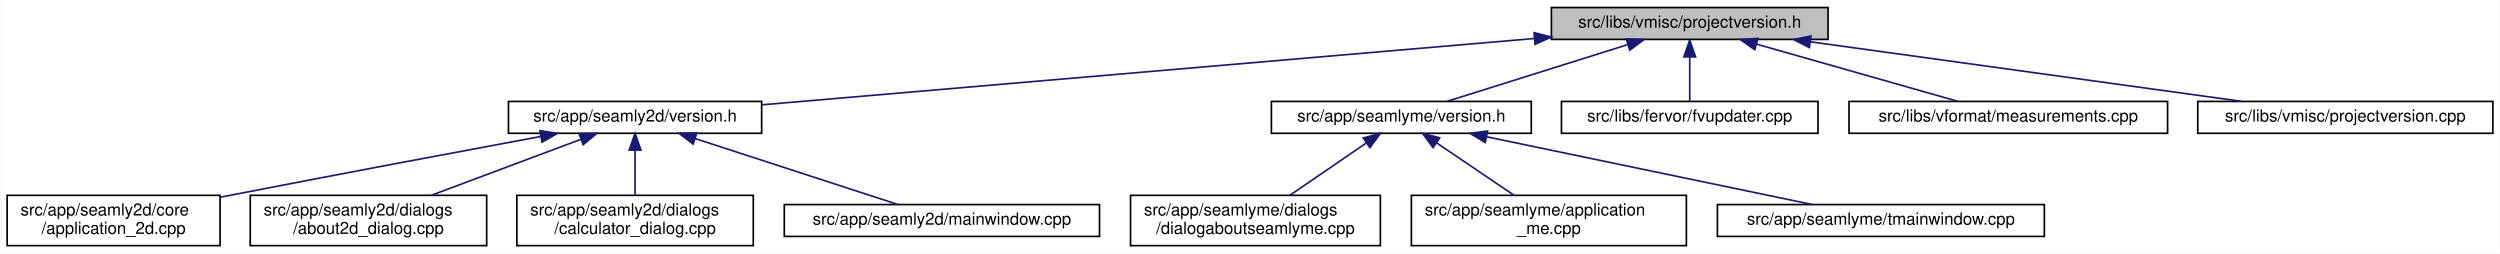
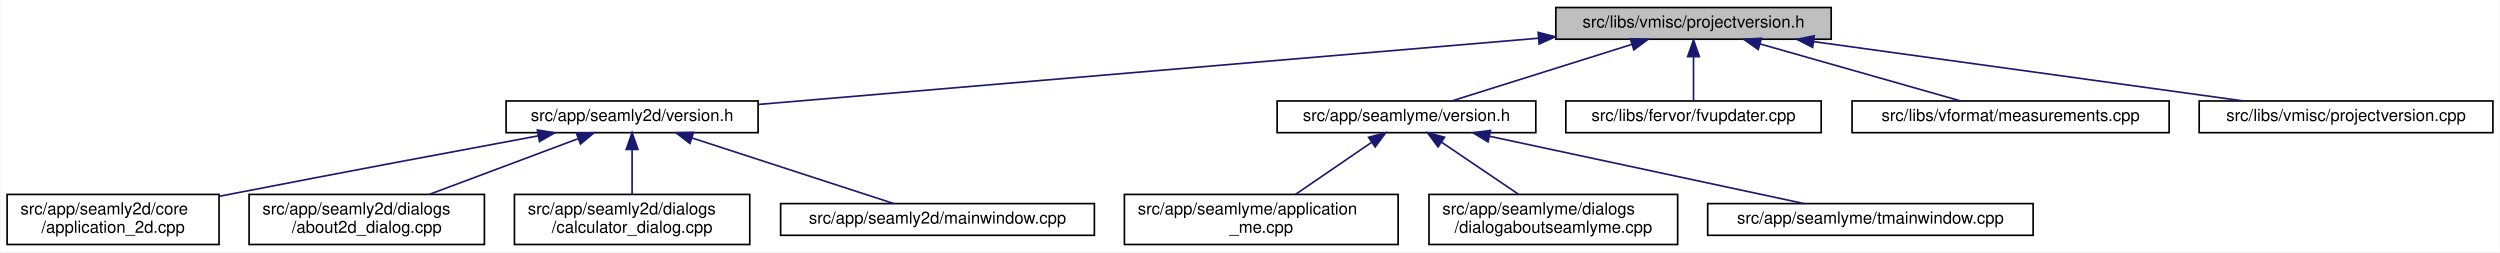
- <svg xmlns="http://www.w3.org/2000/svg" xmlns:xlink="http://www.w3.org/1999/xlink" width="1491pt" height="151pt" viewBox="0.00 0.00 1490.50 151.00">
+ <svg xmlns="http://www.w3.org/2000/svg" xmlns:xlink="http://www.w3.org/1999/xlink" width="1498pt" height="151pt" viewBox="0.00 0.00 1497.50 151.00">
  <g id="graph0" class="graph" transform="scale(1 1) rotate(0) translate(4 147)">
-     <polygon fill="white" stroke="transparent" points="-4,4 -4,-147 1486.5,-147 1486.5,4 -4,4" />
+     <polygon fill="white" stroke="transparent" points="-4,4 -4,-147 1493.5,-147 1493.5,4 -4,4" />
    <g id="node1" class="node">
      <g id="a_node1">
        <a xlink:title=" ">
-           <polygon fill="#bfbfbf" stroke="black" points="921,-123.5 921,-142.5 1086,-142.5 1086,-123.5 921,-123.5" />
-           <text text-anchor="middle" x="1003.5" y="-130.5" font-family="Helvetica,sans-Serif" font-size="10.00">src/libs/vmisc/projectversion.h</text>
+           <polygon fill="#bfbfbf" stroke="black" points="928,-123.5 928,-142.5 1093,-142.5 1093,-123.5 928,-123.5" />
+           <text text-anchor="middle" x="1010.5" y="-130.5" font-family="Helvetica,sans-Serif" font-size="10.00">src/libs/vmisc/projectversion.h</text>
        </a>
      </g>
    </g>
    <g id="node2" class="node">
      <g id="a_node2">
        <a xlink:href="../../d1/d9f/seamly2d_2version_8h.html" target="_top" xlink:title=" ">
          <polygon fill="white" stroke="black" points="299,-67.5 299,-86.5 450,-86.5 450,-67.5 299,-67.5" />
          <text text-anchor="middle" x="374.5" y="-74.5" font-family="Helvetica,sans-Serif" font-size="10.00">src/app/seamly2d/version.h</text>
        </a>
      </g>
    </g>
    <g id="edge1" class="edge">
-       <path fill="none" stroke="midnightblue" d="M910.64,-124.03C785.68,-113.3 565.79,-94.42 450.27,-84.5" />
-       <polygon fill="midnightblue" stroke="midnightblue" points="910.68,-127.54 920.95,-124.91 911.28,-120.57 910.68,-127.54" />
+       <path fill="none" stroke="midnightblue" d="M917.63,-124.11C791.17,-113.38 567.21,-94.36 450.31,-84.44" />
+       <polygon fill="midnightblue" stroke="midnightblue" points="917.42,-127.61 927.68,-124.97 918.01,-120.63 917.42,-127.61" />
    </g>
    <g id="node7" class="node">
      <g id="a_node7">
        <a xlink:href="../../d0/d0c/seamlyme_2version_8h.html" target="_top" xlink:title=" ">
-           <polygon fill="white" stroke="black" points="754,-67.5 754,-86.5 909,-86.5 909,-67.5 754,-67.5" />
-           <text text-anchor="middle" x="831.5" y="-74.5" font-family="Helvetica,sans-Serif" font-size="10.00">src/app/seamlyme/version.h</text>
+           <polygon fill="white" stroke="black" points="761,-67.5 761,-86.5 916,-86.5 916,-67.5 761,-67.5" />
+           <text text-anchor="middle" x="838.5" y="-74.5" font-family="Helvetica,sans-Serif" font-size="10.00">src/app/seamlyme/version.h</text>
        </a>
      </g>
    </g>
    <g id="edge6" class="edge">
-       <path fill="none" stroke="midnightblue" d="M966.67,-120.44C934.24,-110.26 887.76,-95.66 858.63,-86.52" />
-       <polygon fill="midnightblue" stroke="midnightblue" points="965.66,-123.79 976.25,-123.44 967.75,-117.11 965.66,-123.79" />
+       <path fill="none" stroke="midnightblue" d="M973.67,-120.44C941.24,-110.26 894.76,-95.66 865.63,-86.52" />
+       <polygon fill="midnightblue" stroke="midnightblue" points="972.66,-123.79 983.25,-123.44 974.75,-117.11 972.66,-123.79" />
    </g>
    <g id="node11" class="node">
      <g id="a_node11">
        <a xlink:href="../../d4/d90/fvupdater_8cpp.html" target="_top" xlink:title=" ">
-           <polygon fill="white" stroke="black" points="927,-67.5 927,-86.5 1080,-86.5 1080,-67.5 927,-67.5" />
-           <text text-anchor="middle" x="1003.5" y="-74.5" font-family="Helvetica,sans-Serif" font-size="10.00">src/libs/fervor/fvupdater.cpp</text>
+           <polygon fill="white" stroke="black" points="934,-67.5 934,-86.5 1087,-86.5 1087,-67.5 934,-67.5" />
+           <text text-anchor="middle" x="1010.5" y="-74.5" font-family="Helvetica,sans-Serif" font-size="10.00">src/libs/fervor/fvupdater.cpp</text>
        </a>
      </g>
    </g>
    <g id="edge10" class="edge">
-       <path fill="none" stroke="midnightblue" d="M1003.5,-112.8C1003.5,-103.91 1003.5,-93.78 1003.5,-86.75" />
-       <polygon fill="midnightblue" stroke="midnightblue" points="1000,-113.08 1003.5,-123.08 1007,-113.08 1000,-113.08" />
+       <path fill="none" stroke="midnightblue" d="M1010.5,-112.8C1010.5,-103.91 1010.5,-93.78 1010.5,-86.75" />
+       <polygon fill="midnightblue" stroke="midnightblue" points="1007,-113.08 1010.5,-123.08 1014,-113.08 1007,-113.08" />
    </g>
    <g id="node12" class="node">
      <g id="a_node12">
        <a xlink:href="../../d9/de3/measurements_8cpp.html" target="_top" xlink:title=" ">
-           <polygon fill="white" stroke="black" points="1098.5,-67.5 1098.5,-86.5 1288.5,-86.5 1288.5,-67.5 1098.5,-67.5" />
-           <text text-anchor="middle" x="1193.5" y="-74.5" font-family="Helvetica,sans-Serif" font-size="10.00">src/libs/vformat/measurements.cpp</text>
+           <polygon fill="white" stroke="black" points="1105.5,-67.5 1105.5,-86.5 1295.5,-86.5 1295.5,-67.5 1105.5,-67.5" />
+           <text text-anchor="middle" x="1200.5" y="-74.5" font-family="Helvetica,sans-Serif" font-size="10.00">src/libs/vformat/measurements.cpp</text>
        </a>
      </g>
    </g>
    <g id="edge11" class="edge">
-       <path fill="none" stroke="midnightblue" d="M1043.26,-120.7C1079.12,-110.51 1131.07,-95.74 1163.53,-86.52" />
-       <polygon fill="midnightblue" stroke="midnightblue" points="1042.27,-117.34 1033.61,-123.44 1044.18,-124.08 1042.27,-117.34" />
+       <path fill="none" stroke="midnightblue" d="M1050.26,-120.7C1086.12,-110.51 1138.07,-95.74 1170.53,-86.52" />
+       <polygon fill="midnightblue" stroke="midnightblue" points="1049.27,-117.34 1040.61,-123.44 1051.18,-124.08 1049.27,-117.34" />
    </g>
    <g id="node13" class="node">
      <g id="a_node13">
        <a xlink:href="../../d1/d65/projectversion_8cpp.html" target="_top" xlink:title=" ">
-           <polygon fill="white" stroke="black" points="1306.5,-67.5 1306.5,-86.5 1482.5,-86.5 1482.5,-67.5 1306.5,-67.5" />
-           <text text-anchor="middle" x="1394.5" y="-74.5" font-family="Helvetica,sans-Serif" font-size="10.00">src/libs/vmisc/projectversion.cpp</text>
+           <polygon fill="white" stroke="black" points="1313.5,-67.5 1313.5,-86.5 1489.5,-86.5 1489.5,-67.5 1313.5,-67.5" />
+           <text text-anchor="middle" x="1401.5" y="-74.5" font-family="Helvetica,sans-Serif" font-size="10.00">src/libs/vmisc/projectversion.cpp</text>
        </a>
      </g>
    </g>
    <g id="edge12" class="edge">
-       <path fill="none" stroke="midnightblue" d="M1075.6,-122.04C1149.45,-111.84 1263.03,-96.16 1332.83,-86.52" />
-       <polygon fill="midnightblue" stroke="midnightblue" points="1074.88,-118.61 1065.46,-123.44 1075.84,-125.54 1074.88,-118.61" />
+       <path fill="none" stroke="midnightblue" d="M1082.6,-122.04C1156.45,-111.84 1270.03,-96.16 1339.83,-86.52" />
+       <polygon fill="midnightblue" stroke="midnightblue" points="1081.88,-118.61 1072.46,-123.44 1082.84,-125.54 1081.88,-118.61" />
    </g>
    <g id="node3" class="node">
      <g id="a_node3">
        <a xlink:href="../../df/d3e/application__2d_8cpp.html" target="_top" xlink:title=" ">
          <polygon fill="white" stroke="black" points="0,-0.5 0,-30.5 127,-30.5 127,-0.5 0,-0.5" />
          <text text-anchor="start" x="8" y="-18.5" font-family="Helvetica,sans-Serif" font-size="10.00">src/app/seamly2d/core</text>
          <text text-anchor="middle" x="63.5" y="-7.5" font-family="Helvetica,sans-Serif" font-size="10.00">/application_2d.cpp</text>
        </a>
      </g>
    </g>
    <g id="edge2" class="edge">
      <path fill="none" stroke="midnightblue" d="M318.23,-65.61C269.77,-56.62 197.99,-43.17 135.5,-31 132.75,-30.46 129.93,-29.91 127.09,-29.35" />
      <polygon fill="midnightblue" stroke="midnightblue" points="317.73,-69.08 328.2,-67.46 319.01,-62.2 317.73,-69.08" />
    </g>
    <g id="node4" class="node">
      <g id="a_node4">
        <a xlink:href="../../d9/d7f/about2d__dialog_8cpp.html" target="_top" xlink:title=" ">
          <polygon fill="white" stroke="black" points="145,-0.5 145,-30.5 286,-30.5 286,-0.5 145,-0.5" />
          <text text-anchor="start" x="153" y="-18.5" font-family="Helvetica,sans-Serif" font-size="10.00">src/app/seamly2d/dialogs</text>
          <text text-anchor="middle" x="215.5" y="-7.5" font-family="Helvetica,sans-Serif" font-size="10.00">/about2d_dialog.cpp</text>
        </a>
      </g>
    </g>
    <g id="edge3" class="edge">
      <path fill="none" stroke="midnightblue" d="M342.03,-63.85C316.2,-54.18 280.03,-40.65 252.97,-30.52" />
      <polygon fill="midnightblue" stroke="midnightblue" points="341.13,-67.25 351.72,-67.48 343.58,-60.69 341.13,-67.25" />
    </g>
    <g id="node5" class="node">
      <g id="a_node5">
        <a xlink:href="../../d7/dfa/calculator__dialog_8cpp.html" target="_top" xlink:title=" ">
          <polygon fill="white" stroke="black" points="304,-0.5 304,-30.5 445,-30.5 445,-0.5 304,-0.5" />
          <text text-anchor="start" x="312" y="-18.5" font-family="Helvetica,sans-Serif" font-size="10.00">src/app/seamly2d/dialogs</text>
          <text text-anchor="middle" x="374.5" y="-7.5" font-family="Helvetica,sans-Serif" font-size="10.00">/calculator_dialog.cpp</text>
        </a>
      </g>
    </g>
    <g id="edge4" class="edge">
      <path fill="none" stroke="midnightblue" d="M374.5,-57.23C374.5,-48.59 374.5,-38.5 374.5,-30.52" />
      <polygon fill="midnightblue" stroke="midnightblue" points="371,-57.48 374.5,-67.48 378,-57.48 371,-57.48" />
    </g>
    <g id="node6" class="node">
      <g id="a_node6">
        <a xlink:href="../../d8/dd9/mainwindow_8cpp.html" target="_top" xlink:title=" ">
          <polygon fill="white" stroke="black" points="463.5,-6 463.5,-25 651.5,-25 651.5,-6 463.5,-6" />
          <text text-anchor="middle" x="557.5" y="-13" font-family="Helvetica,sans-Serif" font-size="10.00">src/app/seamly2d/mainwindow.cpp</text>
        </a>
      </g>
    </g>
    <g id="edge5" class="edge">
      <path fill="none" stroke="midnightblue" d="M410.24,-64.38C445.81,-52.82 499.55,-35.34 531.33,-25.01" />
      <polygon fill="midnightblue" stroke="midnightblue" points="409.15,-61.05 400.72,-67.48 411.31,-67.71 409.15,-61.05" />
    </g>
    <g id="node8" class="node">
      <g id="a_node8">
-         <a xlink:href="../../d7/d7c/dialogaboutseamlyme_8cpp.html" target="_top" xlink:title=" ">
-           <polygon fill="white" stroke="black" points="670,-0.5 670,-30.5 819,-30.5 819,-0.5 670,-0.5" />
-           <text text-anchor="start" x="678" y="-18.5" font-family="Helvetica,sans-Serif" font-size="10.00">src/app/seamlyme/dialogs</text>
-           <text text-anchor="middle" x="744.5" y="-7.5" font-family="Helvetica,sans-Serif" font-size="10.00">/dialogaboutseamlyme.cpp</text>
+         <a xlink:href="../../d8/dd0/application__me_8cpp.html" target="_top" xlink:title=" ">
+           <polygon fill="white" stroke="black" points="669.5,-0.5 669.5,-30.5 833.5,-30.5 833.5,-0.5 669.5,-0.5" />
+           <text text-anchor="start" x="677.5" y="-18.5" font-family="Helvetica,sans-Serif" font-size="10.00">src/app/seamlyme/application</text>
+           <text text-anchor="middle" x="751.5" y="-7.5" font-family="Helvetica,sans-Serif" font-size="10.00">_me.cpp</text>
        </a>
      </g>
    </g>
    <g id="edge7" class="edge">
-       <path fill="none" stroke="midnightblue" d="M810.65,-61.74C796.82,-52.28 778.76,-39.93 765,-30.52" />
-       <polygon fill="midnightblue" stroke="midnightblue" points="808.8,-64.72 819.04,-67.48 812.76,-58.94 808.8,-64.72" />
+       <path fill="none" stroke="midnightblue" d="M817.65,-61.74C803.82,-52.28 785.76,-39.93 772,-30.52" />
+       <polygon fill="midnightblue" stroke="midnightblue" points="815.8,-64.72 826.04,-67.48 819.76,-58.94 815.8,-64.72" />
    </g>
    <g id="node9" class="node">
      <g id="a_node9">
-         <a xlink:href="../../d8/dd0/application__me_8cpp.html" target="_top" xlink:title=" ">
-           <polygon fill="white" stroke="black" points="837.5,-0.5 837.5,-30.5 1001.5,-30.5 1001.5,-0.5 837.5,-0.5" />
-           <text text-anchor="start" x="845.5" y="-18.5" font-family="Helvetica,sans-Serif" font-size="10.00">src/app/seamlyme/application</text>
-           <text text-anchor="middle" x="919.5" y="-7.5" font-family="Helvetica,sans-Serif" font-size="10.00">_me.cpp</text>
+         <a xlink:href="../../d7/d7c/dialogaboutseamlyme_8cpp.html" target="_top" xlink:title=" ">
+           <polygon fill="white" stroke="black" points="852,-0.5 852,-30.5 1001,-30.5 1001,-0.5 852,-0.5" />
+           <text text-anchor="start" x="860" y="-18.5" font-family="Helvetica,sans-Serif" font-size="10.00">src/app/seamlyme/dialogs</text>
+           <text text-anchor="middle" x="926.5" y="-7.5" font-family="Helvetica,sans-Serif" font-size="10.00">/dialogaboutseamlyme.cpp</text>
        </a>
      </g>
    </g>
    <g id="edge8" class="edge">
-       <path fill="none" stroke="midnightblue" d="M852.59,-61.74C866.58,-52.28 884.85,-39.93 898.76,-30.52" />
-       <polygon fill="midnightblue" stroke="midnightblue" points="850.43,-58.97 844.11,-67.48 854.35,-64.77 850.43,-58.97" />
+       <path fill="none" stroke="midnightblue" d="M859.59,-61.74C873.58,-52.28 891.85,-39.93 905.76,-30.52" />
+       <polygon fill="midnightblue" stroke="midnightblue" points="857.43,-58.97 851.11,-67.48 861.35,-64.77 857.43,-58.97" />
    </g>
    <g id="node10" class="node">
      <g id="a_node10">
        <a xlink:href="../../dc/de1/tmainwindow_8cpp.html" target="_top" xlink:title=" ">
-           <polygon fill="white" stroke="black" points="1020,-6 1020,-25 1215,-25 1215,-6 1020,-6" />
-           <text text-anchor="middle" x="1117.5" y="-13" font-family="Helvetica,sans-Serif" font-size="10.00">src/app/seamlyme/tmainwindow.cpp</text>
+           <polygon fill="white" stroke="black" points="1019,-6 1019,-25 1214,-25 1214,-6 1019,-6" />
+           <text text-anchor="middle" x="1116.5" y="-13" font-family="Helvetica,sans-Serif" font-size="10.00">src/app/seamlyme/tmainwindow.cpp</text>
        </a>
      </g>
    </g>
    <g id="edge9" class="edge">
-       <path fill="none" stroke="midnightblue" d="M882.44,-65.4C937.89,-53.87 1025.45,-35.65 1076.6,-25.01" />
-       <polygon fill="midnightblue" stroke="midnightblue" points="881.55,-62.01 872.48,-67.48 882.98,-68.86 881.55,-62.01" />
+       <path fill="none" stroke="midnightblue" d="M888.35,-65.33C942.26,-53.79 1027.13,-35.63 1076.74,-25.01" />
+       <polygon fill="midnightblue" stroke="midnightblue" points="887.38,-61.96 878.33,-67.48 888.84,-68.8 887.38,-61.96" />
    </g>
  </g>
</svg>
